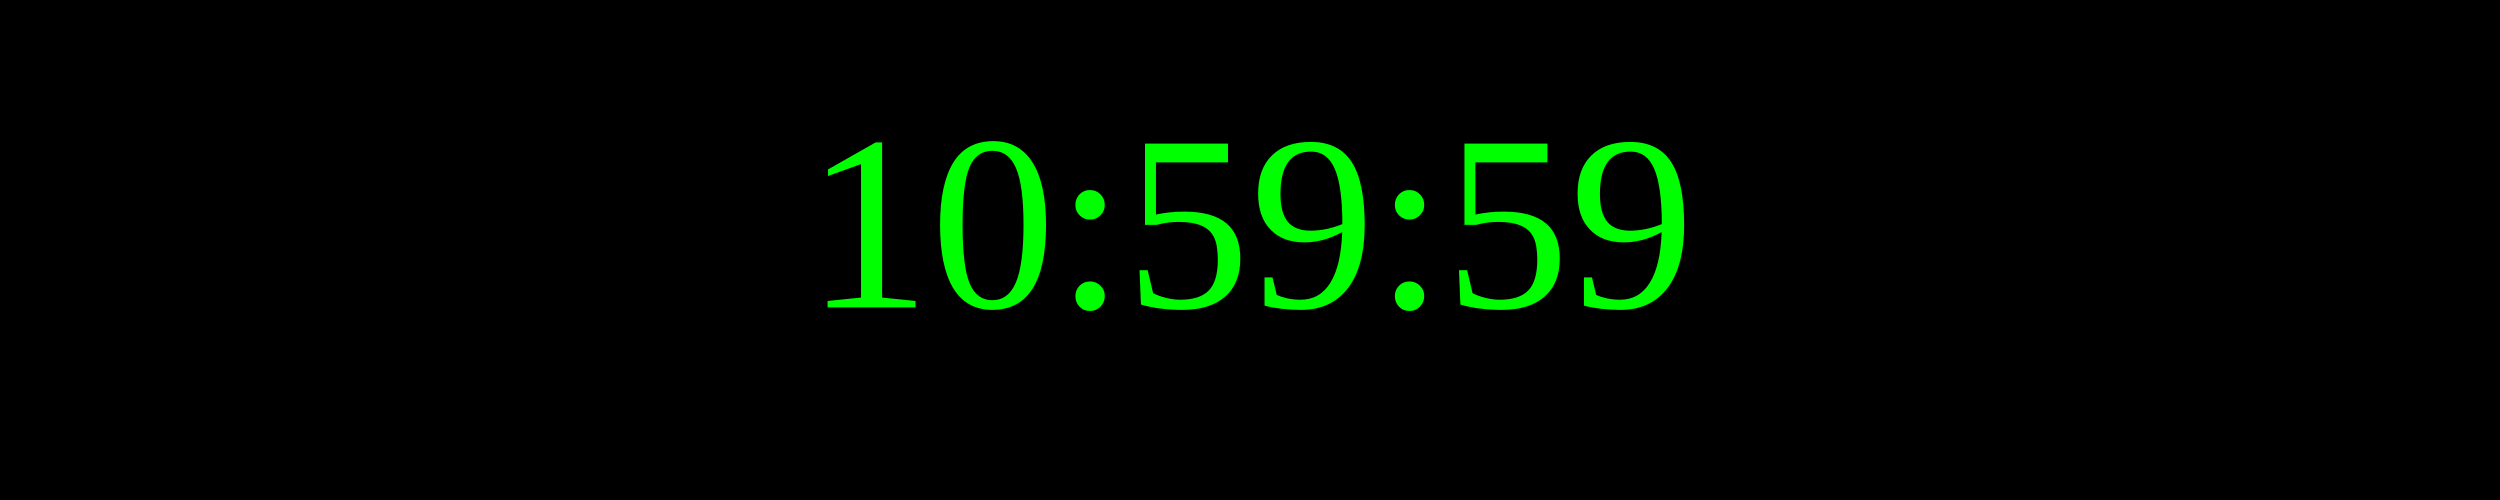
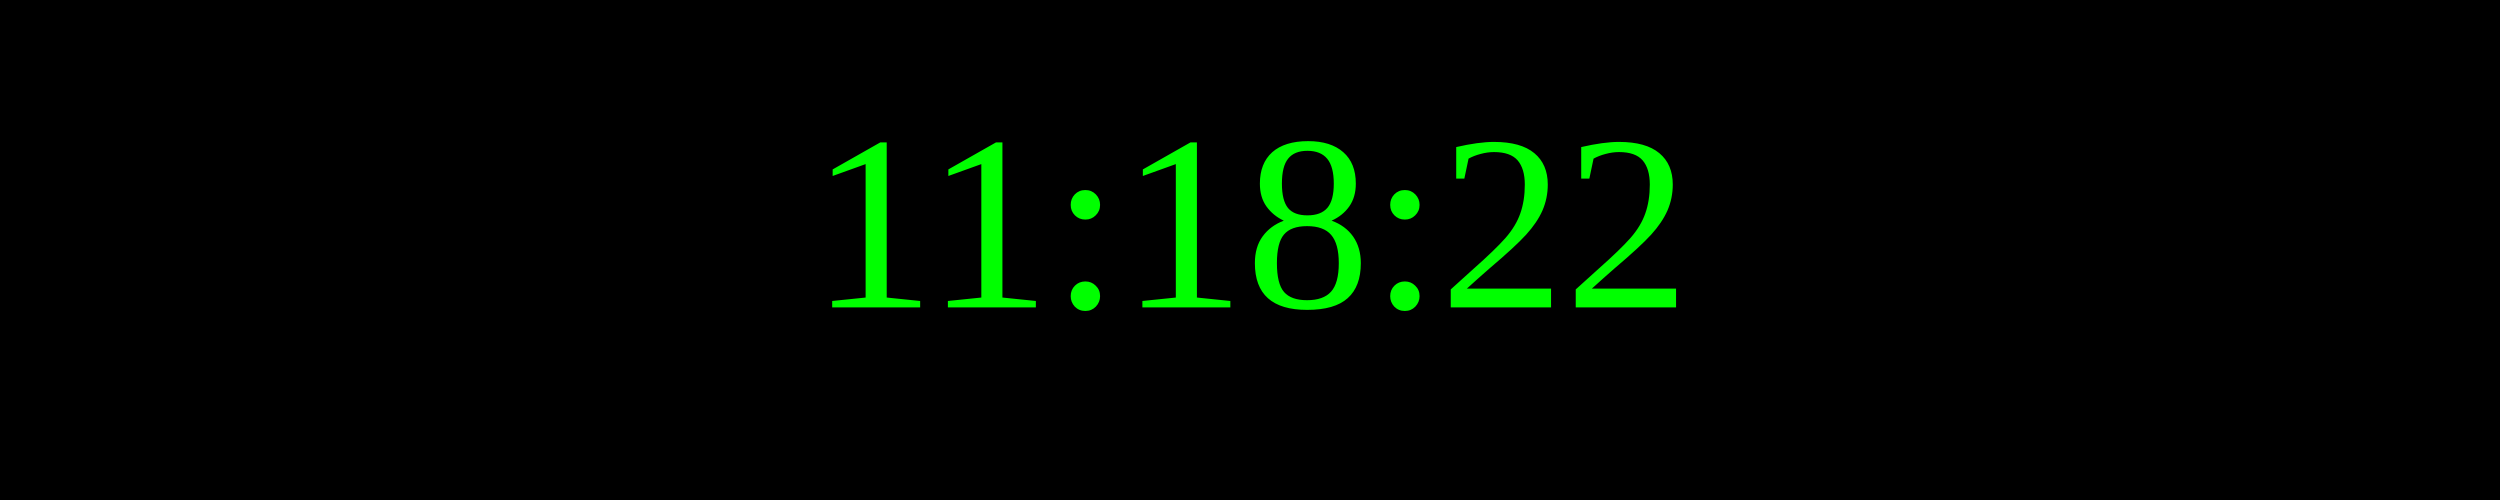
<svg xmlns="http://www.w3.org/2000/svg" width="250" height="50">
  <rect width="100%" height="100%" fill="black" />
  <text x="50%" y="50%" font-size="25" fill="lime" text-anchor="middle" dominant-baseline="middle">
- 10:59:59
+ 11:18:22
</text>
</svg>
